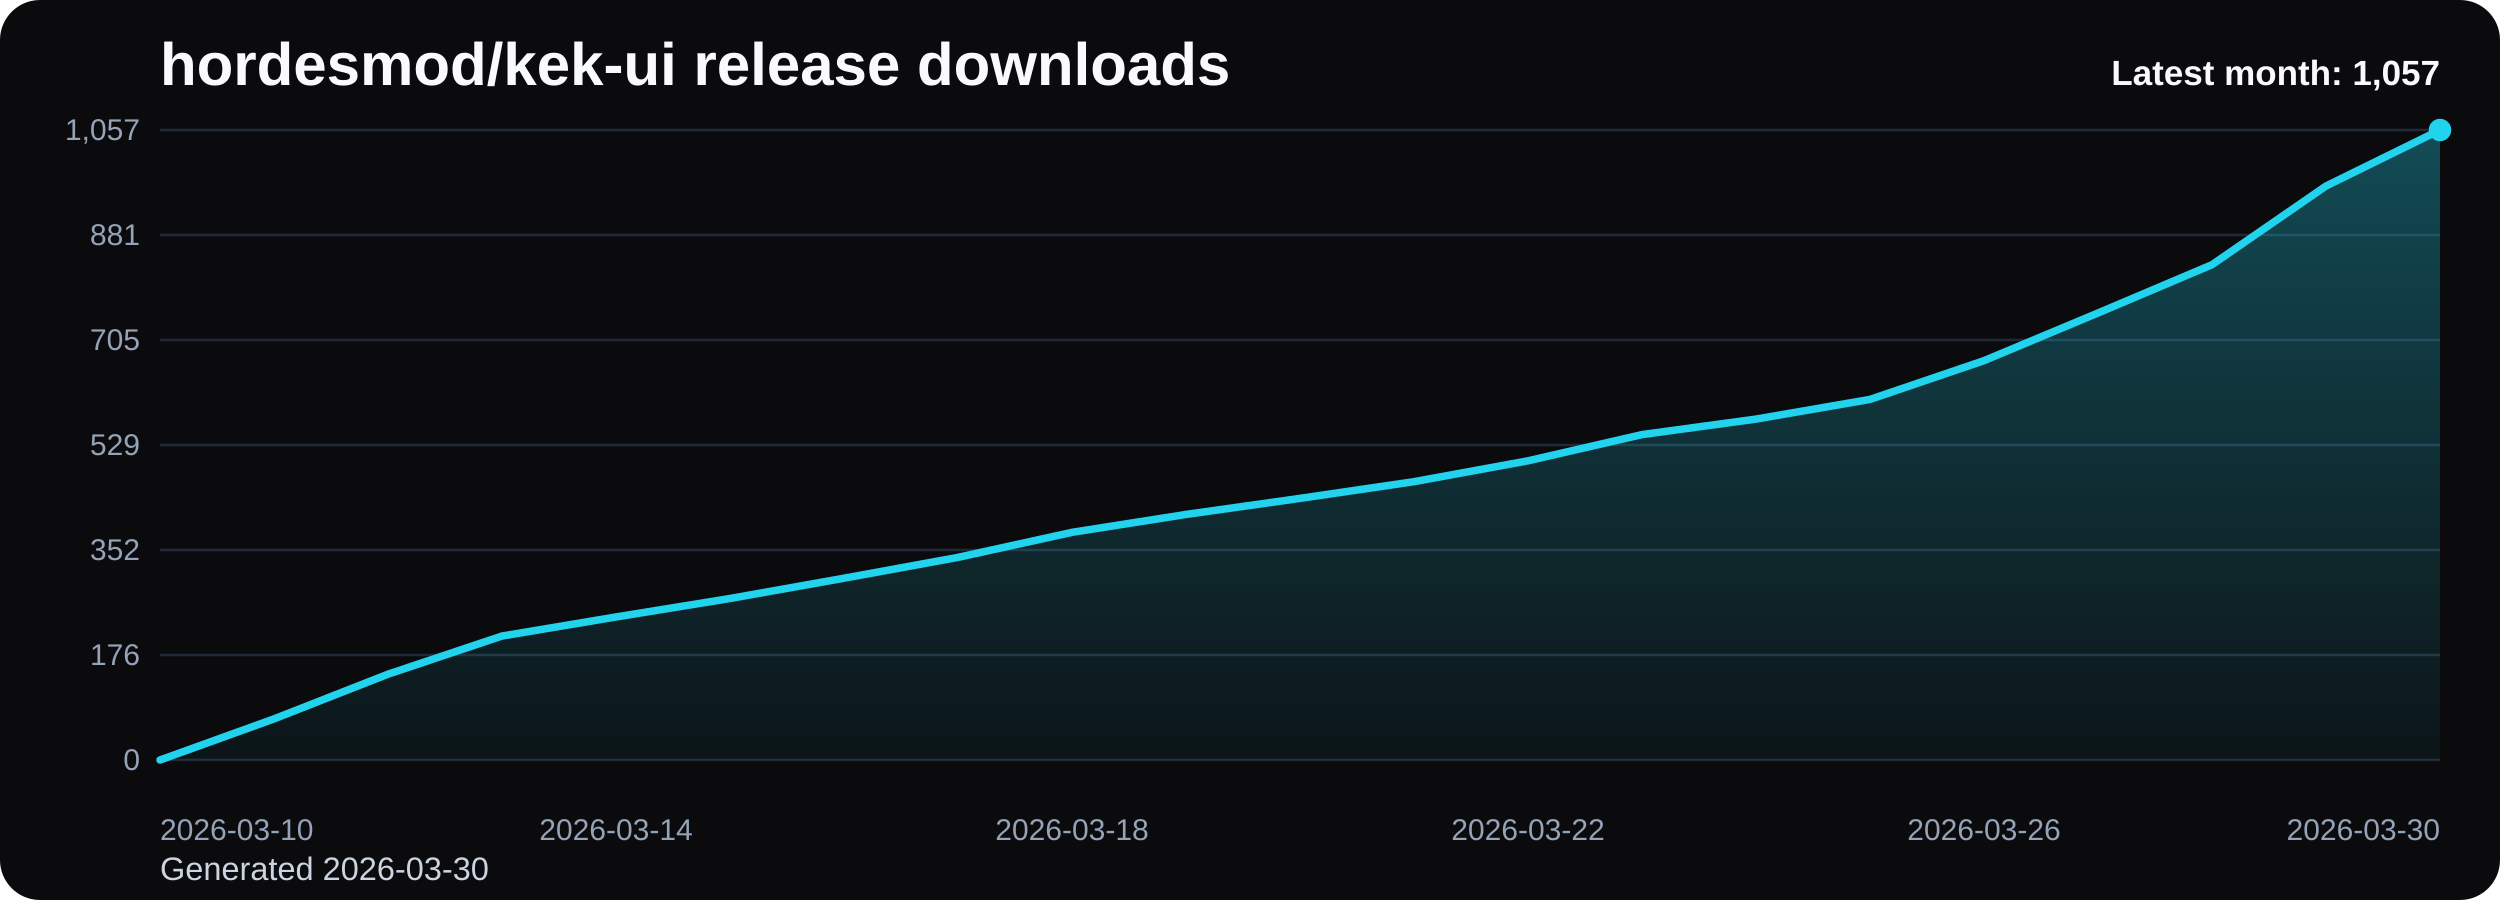
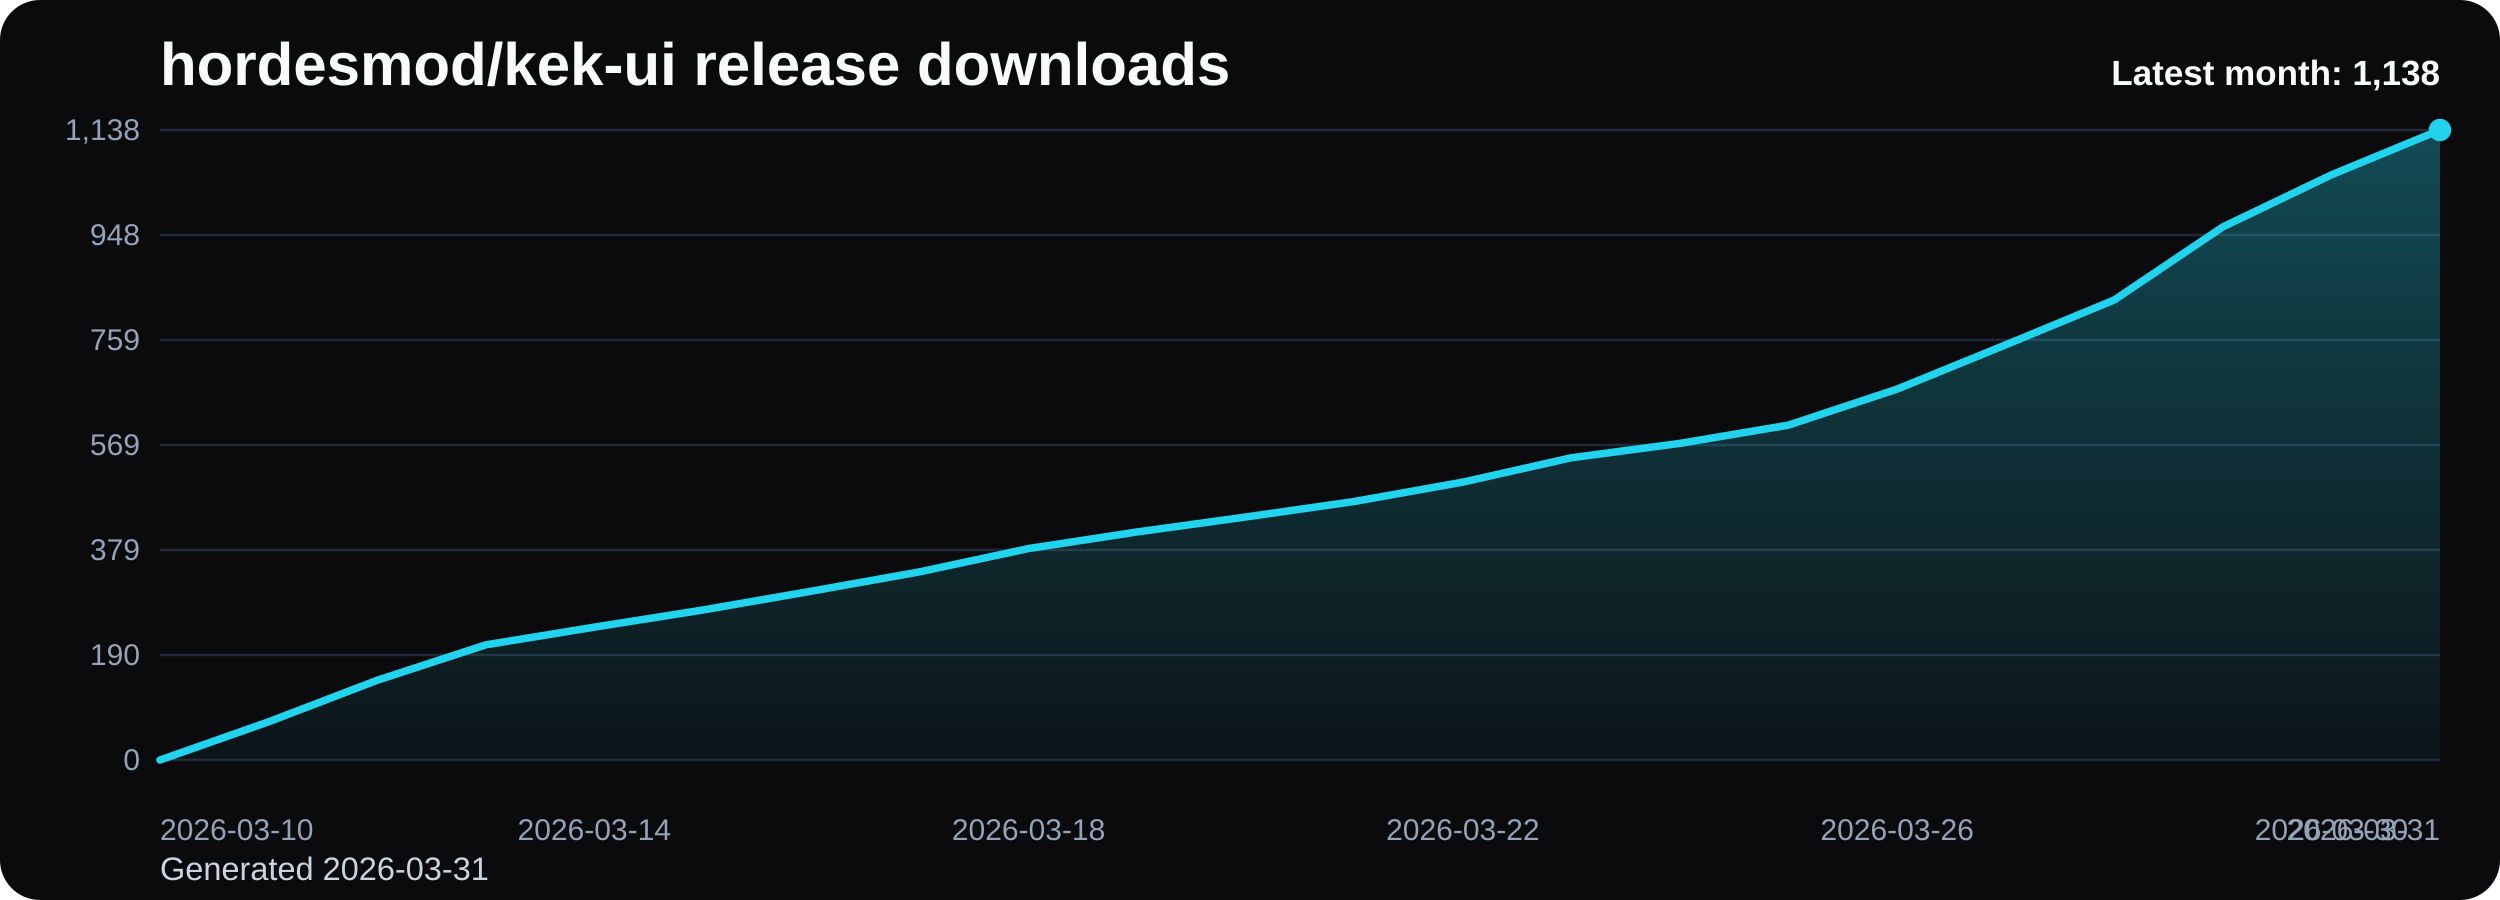
<svg xmlns="http://www.w3.org/2000/svg" viewBox="0 0 1000 360" role="img" aria-label="hordesmod/kek-ui release downloads chart">
  <defs>
    <linearGradient id="fill-monthly-black" x1="0" y1="0" x2="0" y2="1">
      <stop offset="0%" stop-color="#22d3ee" stop-opacity="0.32" />
      <stop offset="100%" stop-color="#22d3ee" stop-opacity="0.05" />
    </linearGradient>
    <style>
      .bg { fill: #0b0b0d; }
      .title { font: 700 24px Arial, sans-serif; fill: #f8fafc; }
      .sub { font: 400 13px Arial, sans-serif; fill: #cbd5e1; }
      .grid { stroke: #1f2937; stroke-width: 1; }
      .axis { font: 400 12px Arial, sans-serif; fill: #94a3b8; }
      .line { fill: none; stroke: #22d3ee; stroke-width: 3; stroke-linecap: round; stroke-linejoin: round; }
      .dot { fill: #22d3ee; }
      .value { font: 600 11px Arial, sans-serif; fill: #cbd5e1; }
      .latest { font: 700 14px Arial, sans-serif; fill: #f8fafc; }
    </style>
  </defs>
  <rect class="bg" x="0" y="0" width="1000" height="360" rx="16" />
  <text class="title" x="64" y="34">hordesmod/kek-ui release downloads</text>
-   <text class="sub" x="64" y="352">Generated 2026-03-30</text>
+   <text class="sub" x="64" y="352">Generated 2026-03-31</text>
  <line x1="64" y1="52.00" x2="976" y2="52.00" class="grid" />
-   <text x="56" y="56.00" text-anchor="end" class="axis">1,057</text>
+   <text x="56" y="56.00" text-anchor="end" class="axis">1,138</text>
  <line x1="64" y1="94.00" x2="976" y2="94.00" class="grid" />
-   <text x="56" y="98.00" text-anchor="end" class="axis">881</text>
+   <text x="56" y="98.00" text-anchor="end" class="axis">948</text>
  <line x1="64" y1="136.00" x2="976" y2="136.00" class="grid" />
-   <text x="56" y="140.00" text-anchor="end" class="axis">705</text>
+   <text x="56" y="140.00" text-anchor="end" class="axis">759</text>
  <line x1="64" y1="178.00" x2="976" y2="178.00" class="grid" />
-   <text x="56" y="182.00" text-anchor="end" class="axis">529</text>
+   <text x="56" y="182.00" text-anchor="end" class="axis">569</text>
  <line x1="64" y1="220.00" x2="976" y2="220.00" class="grid" />
-   <text x="56" y="224.00" text-anchor="end" class="axis">352</text>
+   <text x="56" y="224.00" text-anchor="end" class="axis">379</text>
  <line x1="64" y1="262.00" x2="976" y2="262.00" class="grid" />
-   <text x="56" y="266.00" text-anchor="end" class="axis">176</text>
+   <text x="56" y="266.00" text-anchor="end" class="axis">190</text>
  <line x1="64" y1="304.00" x2="976" y2="304.00" class="grid" />
  <text x="56" y="308.00" text-anchor="end" class="axis">0</text>
-   <path d="M 64.00 304 L 64.00 304.00 L 109.60 287.55 L 155.20 269.67 L 200.80 254.41 L 246.40 246.78 L 292.00 239.39 L 337.60 231.28 L 383.20 222.94 L 428.80 212.93 L 474.40 205.77 L 520.00 199.34 L 565.60 192.66 L 611.20 184.32 L 656.80 173.83 L 702.40 167.63 L 748.00 159.76 L 793.60 144.26 L 839.20 125.19 L 884.80 105.88 L 930.40 74.41 L 976.00 52.00 L 976.00 304 Z" fill="url(#fill-monthly-black)" />
-   <polyline class="line" points="64.00,304.00 109.60,287.55 155.20,269.67 200.80,254.41 246.40,246.78 292.00,239.39 337.60,231.28 383.20,222.94 428.80,212.93 474.40,205.77 520.00,199.34 565.60,192.66 611.20,184.32 656.80,173.83 702.40,167.63 748.00,159.76 793.60,144.26 839.20,125.19 884.80,105.88 930.40,74.41 976.00,52.00" />
+   <path d="M 64.00 304 L 64.00 304.00 L 107.43 288.72 L 150.86 272.11 L 194.29 257.94 L 237.71 250.85 L 281.14 243.99 L 324.57 236.46 L 368.00 228.71 L 411.43 219.41 L 454.86 212.77 L 498.29 206.79 L 541.71 200.59 L 585.14 192.84 L 628.57 183.09 L 672.00 177.34 L 715.43 170.03 L 758.86 155.63 L 802.29 137.92 L 845.71 119.98 L 889.14 90.75 L 932.57 69.94 L 976.00 52.00 L 976.00 304 Z" fill="url(#fill-monthly-black)" />
+   <polyline class="line" points="64.00,304.00 107.43,288.72 150.86,272.11 194.29,257.94 237.71,250.85 281.14,243.99 324.57,236.46 368.00,228.71 411.43,219.41 454.86,212.77 498.29,206.79 541.71,200.59 585.14,192.84 628.57,183.09 672.00,177.34 715.43,170.03 758.86,155.63 802.29,137.92 845.71,119.98 889.14,90.75 932.57,69.94 976.00,52.00" />
  <circle class="dot" cx="976.00" cy="52.00" r="4.5" />
  <text class="axis" x="64.00" y="336" text-anchor="start">2026-03-10</text>
-   <text class="axis" x="246.40" y="336" text-anchor="middle">2026-03-14</text>
-   <text class="axis" x="428.80" y="336" text-anchor="middle">2026-03-18</text>
-   <text class="axis" x="611.20" y="336" text-anchor="middle">2026-03-22</text>
-   <text class="axis" x="793.60" y="336" text-anchor="middle">2026-03-26</text>
-   <text class="axis" x="976.00" y="336" text-anchor="end">2026-03-30</text>
-   <text class="latest" x="976" y="34" text-anchor="end">Latest month: 1,057</text>
+   <text class="axis" x="237.71" y="336" text-anchor="middle">2026-03-14</text>
+   <text class="axis" x="411.43" y="336" text-anchor="middle">2026-03-18</text>
+   <text class="axis" x="585.14" y="336" text-anchor="middle">2026-03-22</text>
+   <text class="axis" x="758.86" y="336" text-anchor="middle">2026-03-26</text>
+   <text class="axis" x="932.57" y="336" text-anchor="middle">2026-03-30</text>
+   <text class="axis" x="976.00" y="336" text-anchor="end">2026-03-31</text>
+   <text class="latest" x="976" y="34" text-anchor="end">Latest month: 1,138</text>
</svg>
